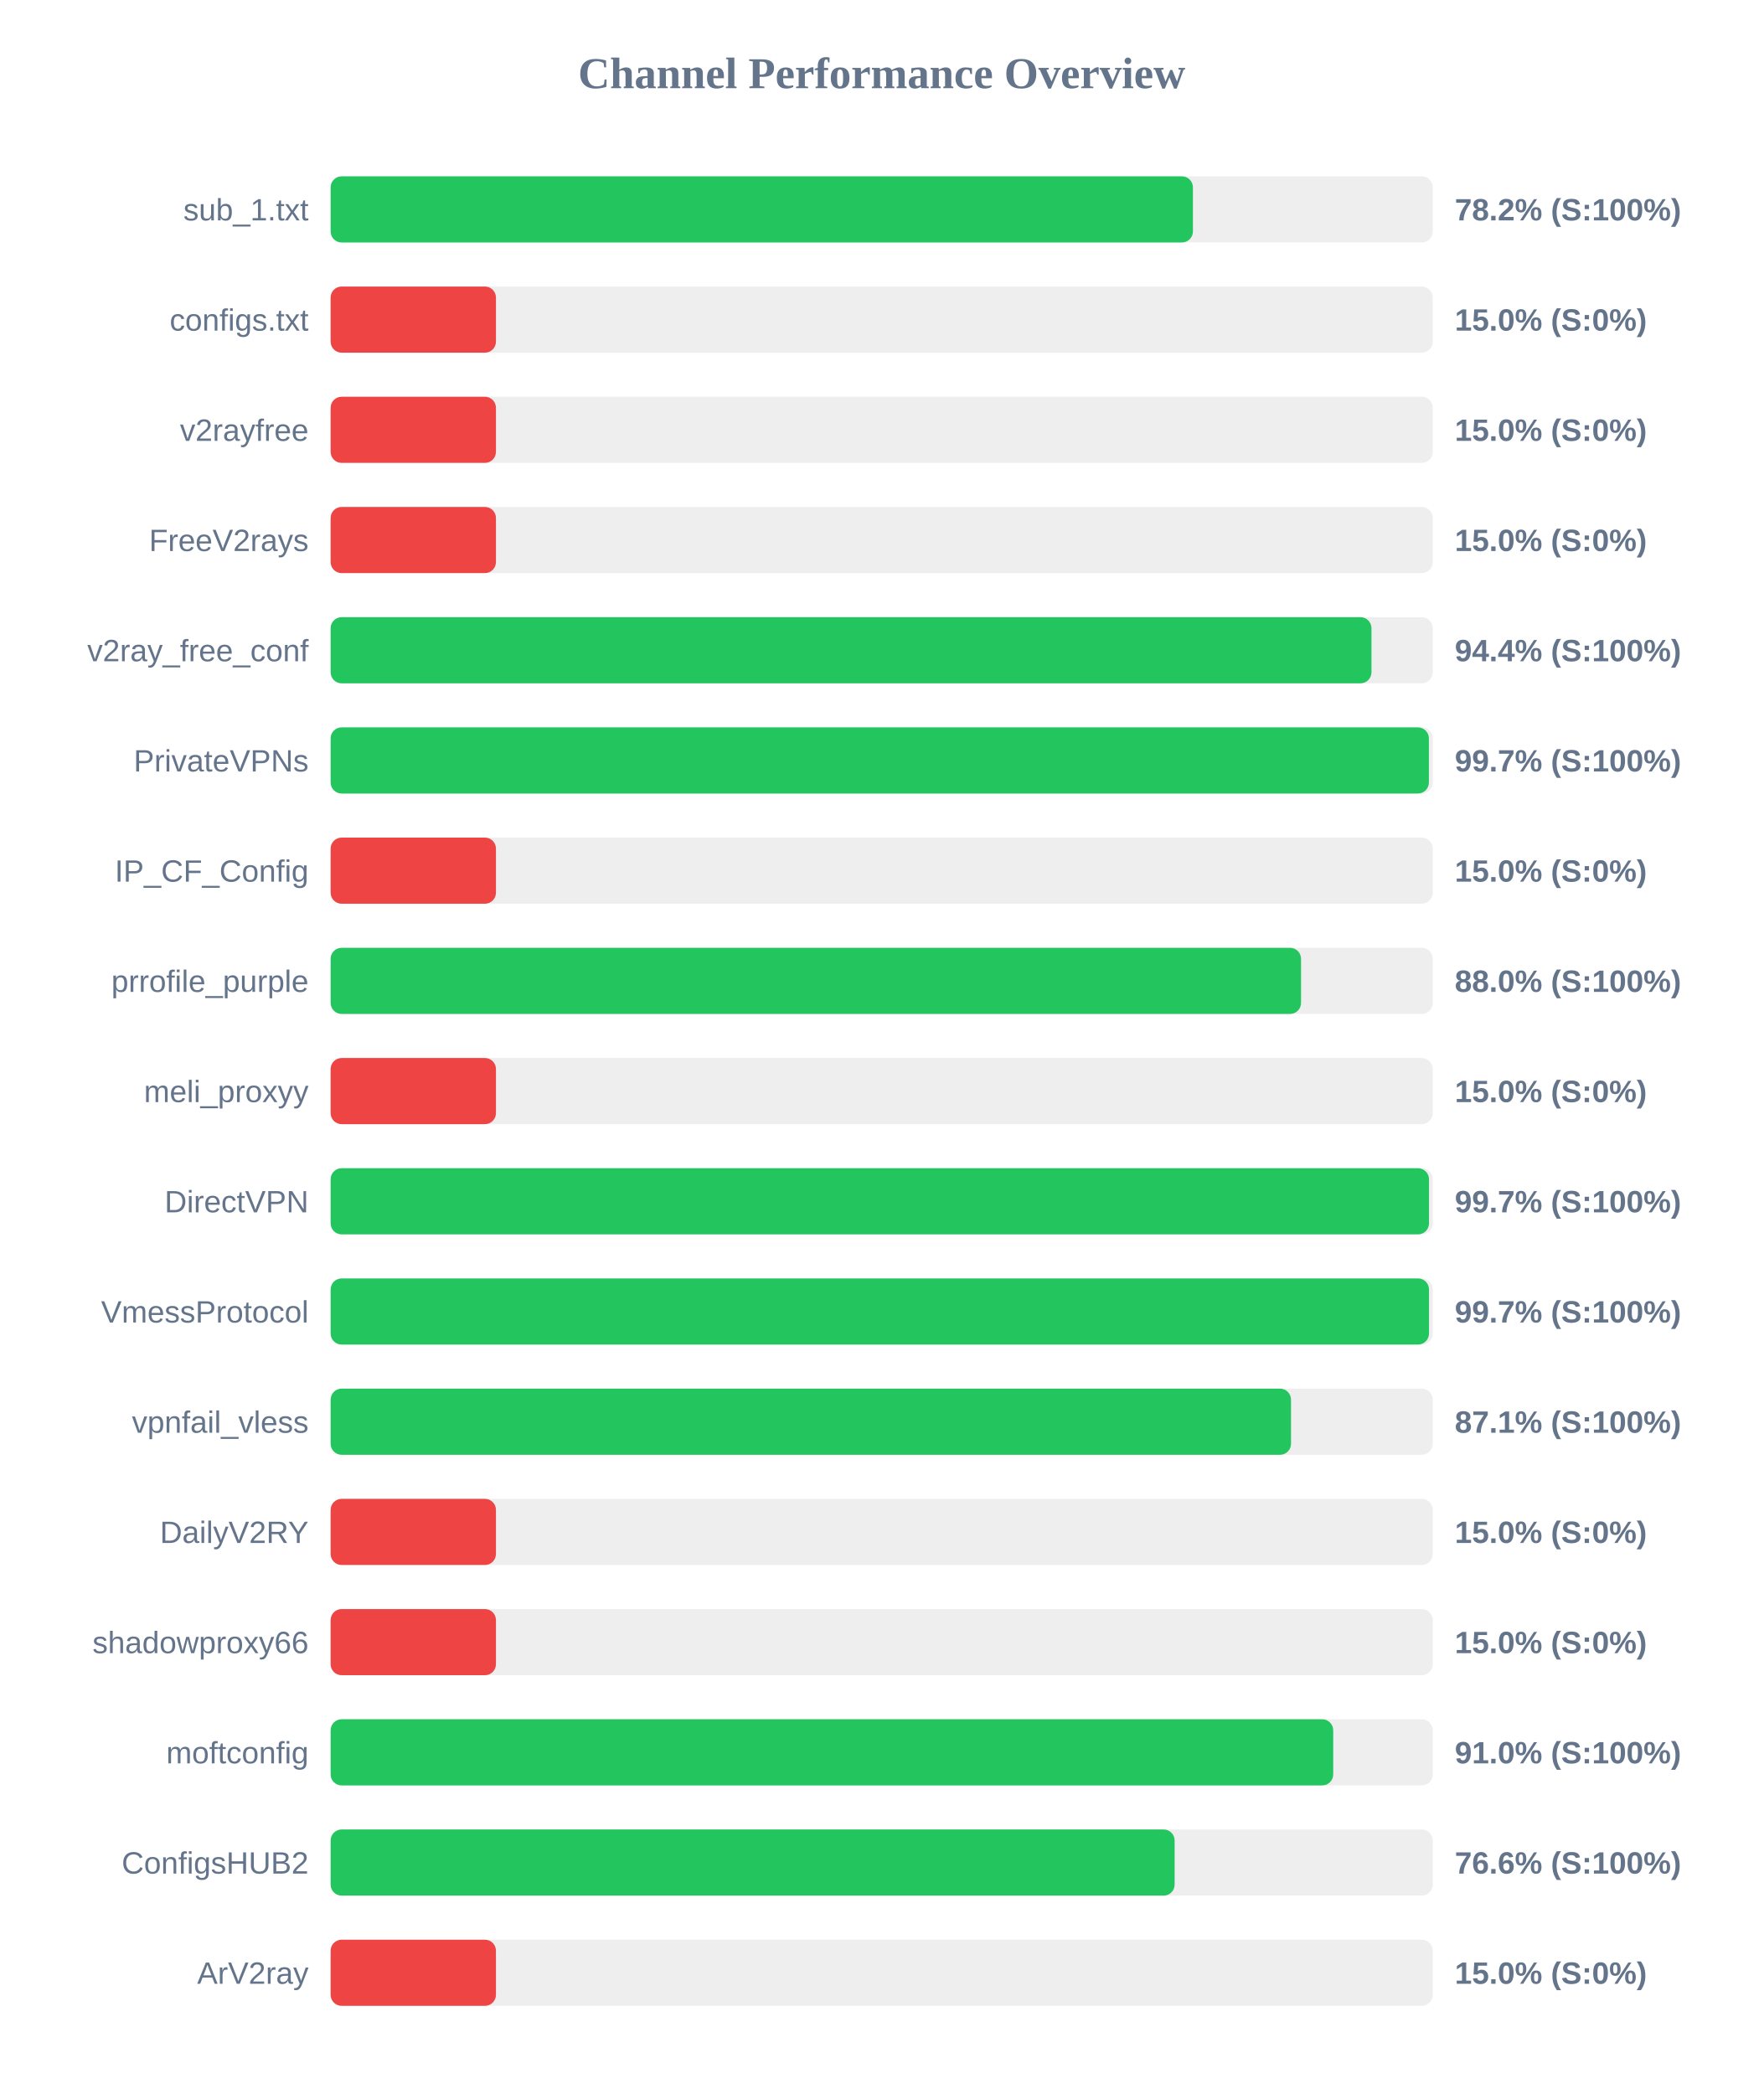
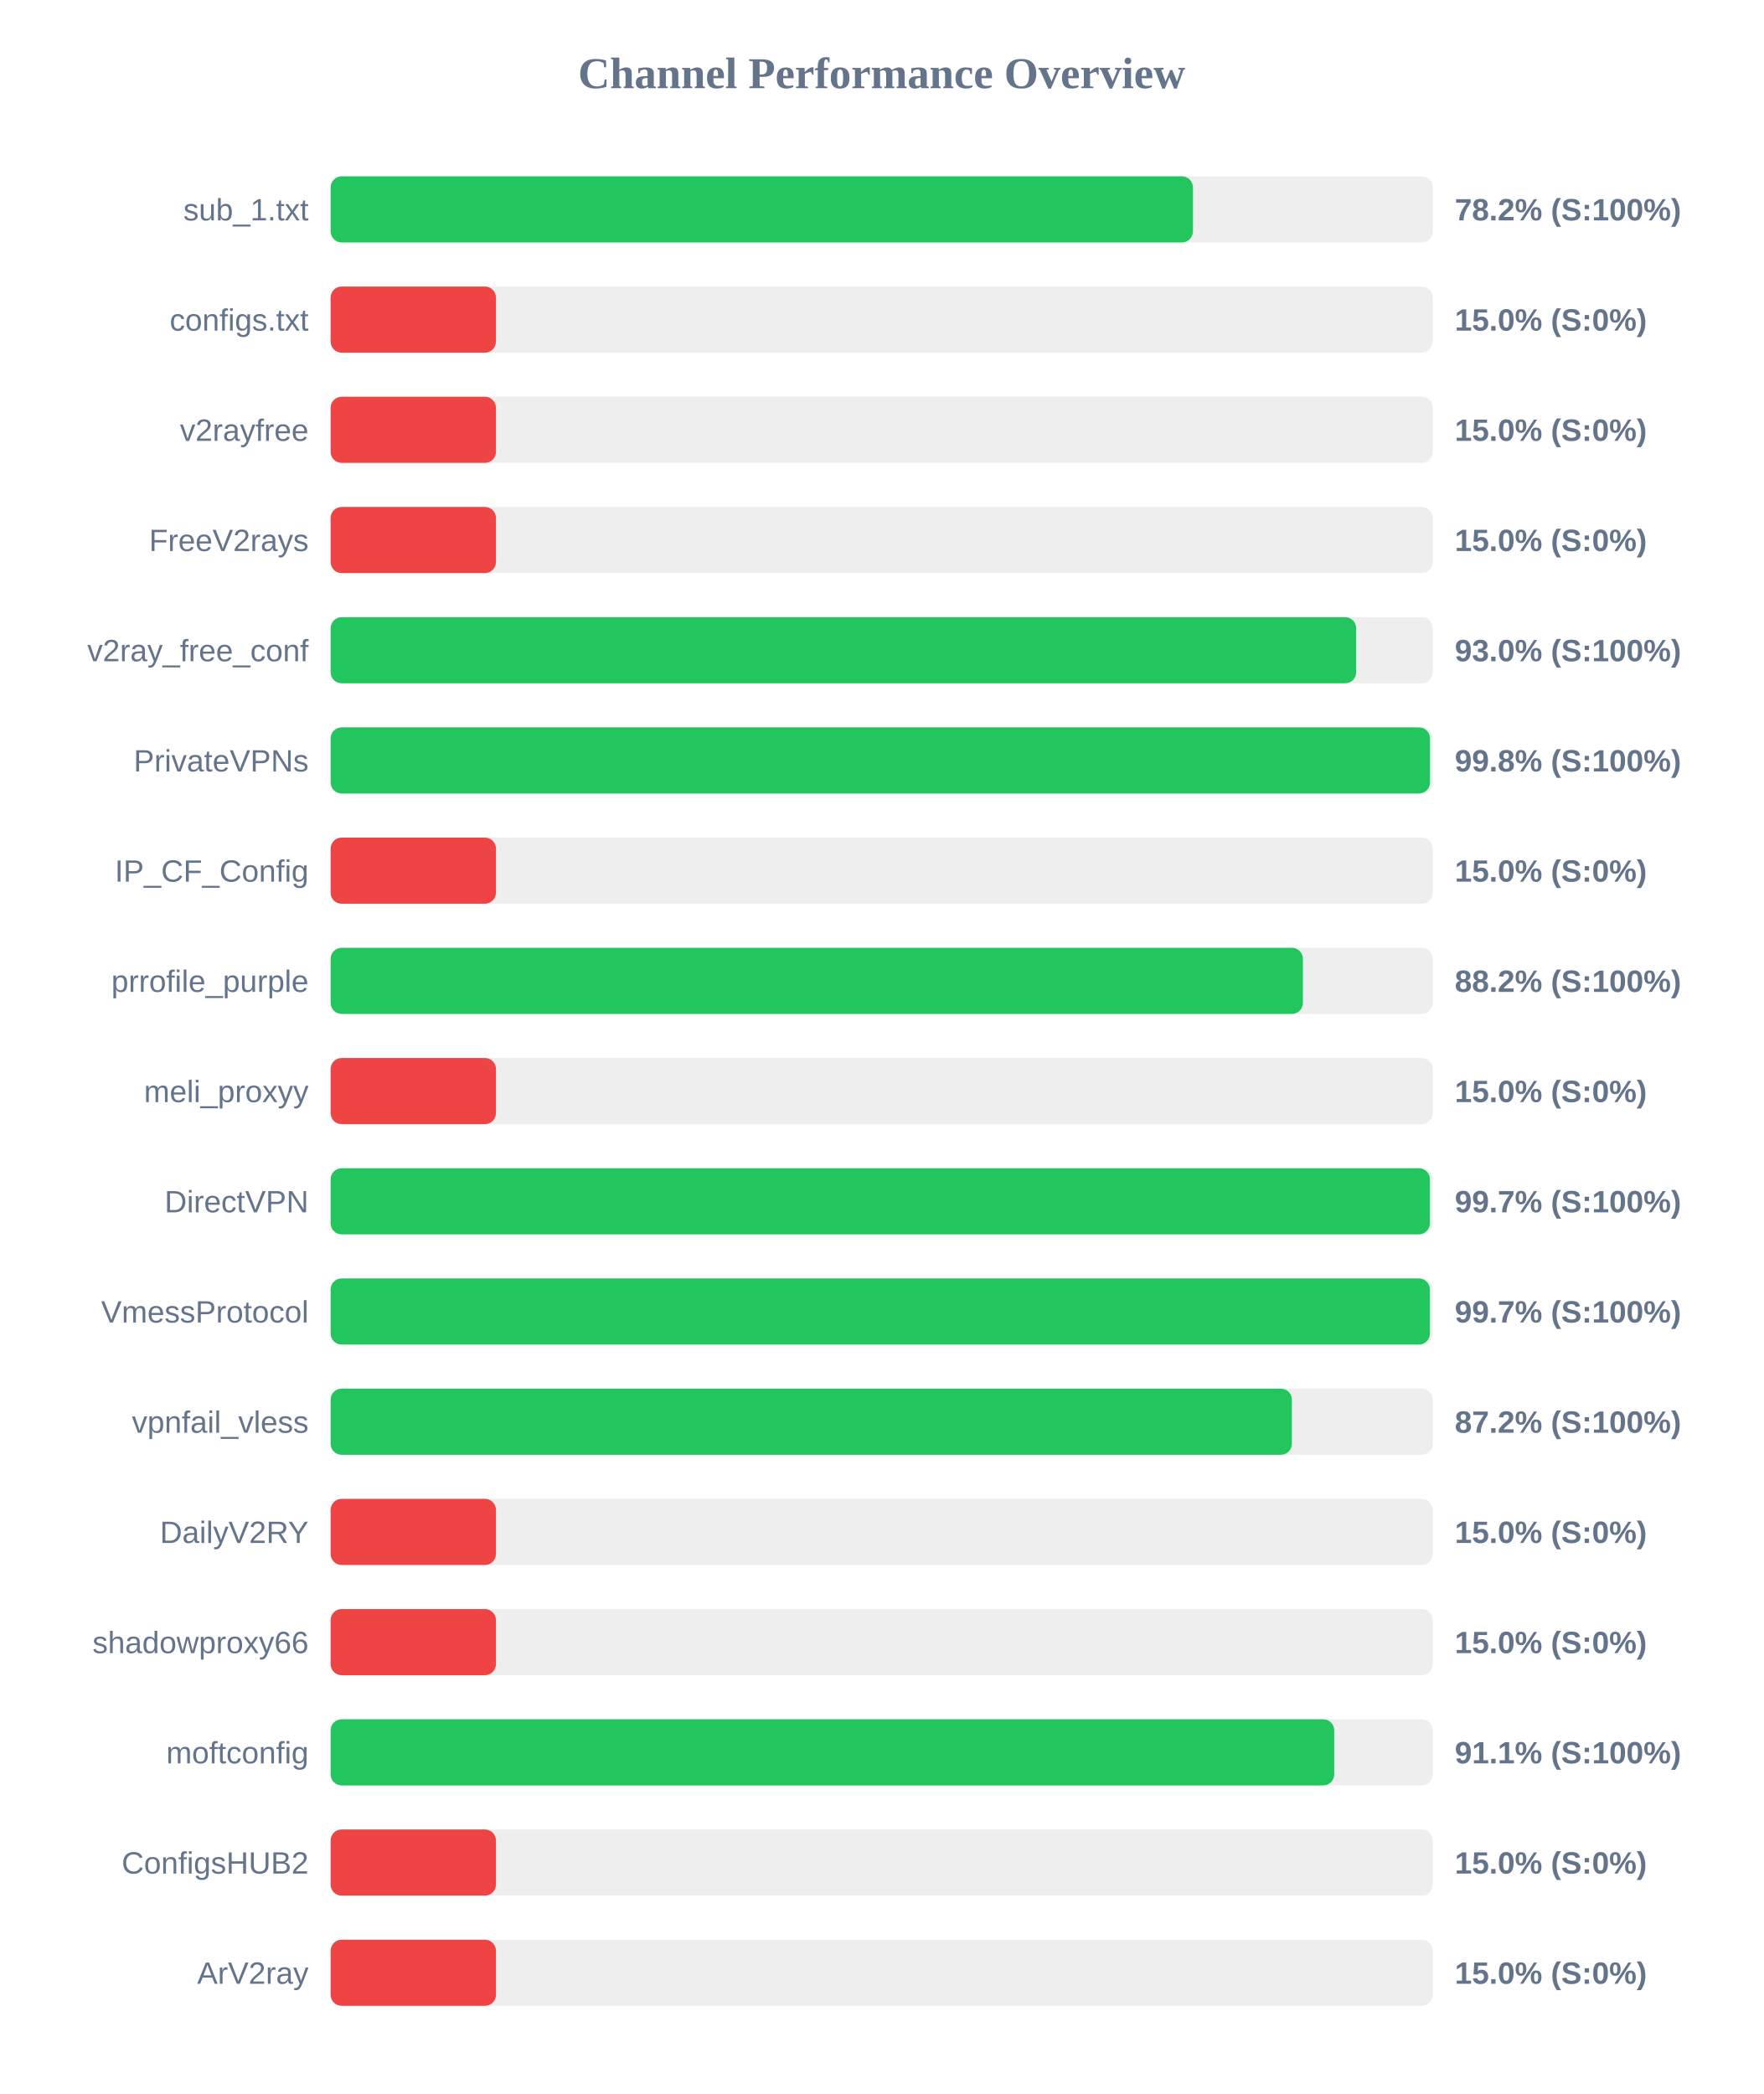
<svg xmlns="http://www.w3.org/2000/svg" width="800" height="950" version="1.1">
  <style>
        .row { font: 14px Arial; fill: #64748b; }
        .score { font: bold 14px Arial; fill: #64748b; }
    </style>
  <text x="400" y="40" text-anchor="middle" font-size="20px" font-weight="bold" fill="#64748b">Channel Performance Overview</text>
  <rect x="150" y="80" width="500" height="30" fill="#eee" rx="5" />
  <rect x="150" y="80" width="391.2" height="30" fill="#22c55e" rx="5" />
  <text x="140" y="100" text-anchor="end" class="row">sub_1.txt</text>
  <text x="660" y="100" text-anchor="start" class="score">78.2% (S:100%)</text>
  <rect x="150" y="130" width="500" height="30" fill="#eee" rx="5" />
  <rect x="150" y="130" width="75.0" height="30" fill="#ef4444" rx="5" />
  <text x="140" y="150" text-anchor="end" class="row">configs.txt</text>
  <text x="660" y="150" text-anchor="start" class="score">15.0% (S:0%)</text>
  <rect x="150" y="180" width="500" height="30" fill="#eee" rx="5" />
  <rect x="150" y="180" width="75.0" height="30" fill="#ef4444" rx="5" />
  <text x="140" y="200" text-anchor="end" class="row">v2rayfree</text>
  <text x="660" y="200" text-anchor="start" class="score">15.0% (S:0%)</text>
  <rect x="150" y="230" width="500" height="30" fill="#eee" rx="5" />
  <rect x="150" y="230" width="75.0" height="30" fill="#ef4444" rx="5" />
  <text x="140" y="250" text-anchor="end" class="row">FreeV2rays</text>
  <text x="660" y="250" text-anchor="start" class="score">15.0% (S:0%)</text>
  <rect x="150" y="280" width="500" height="30" fill="#eee" rx="5" />
-   <rect x="150" y="280" width="472.2" height="30" fill="#22c55e" rx="5" />
+   <rect x="150" y="280" width="465.25" height="30" fill="#22c55e" rx="5" />
  <text x="140" y="300" text-anchor="end" class="row">v2ray_free_conf</text>
-   <text x="660" y="300" text-anchor="start" class="score">94.4% (S:100%)</text>
+   <text x="660" y="300" text-anchor="start" class="score">93.0% (S:100%)</text>
  <rect x="150" y="330" width="500" height="30" fill="#eee" rx="5" />
-   <rect x="150" y="330" width="498.25" height="30" fill="#22c55e" rx="5" />
+   <rect x="150" y="330" width="498.75" height="30" fill="#22c55e" rx="5" />
  <text x="140" y="350" text-anchor="end" class="row">PrivateVPNs</text>
-   <text x="660" y="350" text-anchor="start" class="score">99.7% (S:100%)</text>
+   <text x="660" y="350" text-anchor="start" class="score">99.8% (S:100%)</text>
  <rect x="150" y="380" width="500" height="30" fill="#eee" rx="5" />
  <rect x="150" y="380" width="75.0" height="30" fill="#ef4444" rx="5" />
  <text x="140" y="400" text-anchor="end" class="row">IP_CF_Config</text>
  <text x="660" y="400" text-anchor="start" class="score">15.0% (S:0%)</text>
  <rect x="150" y="430" width="500" height="30" fill="#eee" rx="5" />
-   <rect x="150" y="430" width="440.25" height="30" fill="#22c55e" rx="5" />
+   <rect x="150" y="430" width="441.1" height="30" fill="#22c55e" rx="5" />
  <text x="140" y="450" text-anchor="end" class="row">prrofile_purple</text>
-   <text x="660" y="450" text-anchor="start" class="score">88.0% (S:100%)</text>
+   <text x="660" y="450" text-anchor="start" class="score">88.2% (S:100%)</text>
  <rect x="150" y="480" width="500" height="30" fill="#eee" rx="5" />
  <rect x="150" y="480" width="75.0" height="30" fill="#ef4444" rx="5" />
  <text x="140" y="500" text-anchor="end" class="row">meli_proxyy</text>
  <text x="660" y="500" text-anchor="start" class="score">15.0% (S:0%)</text>
  <rect x="150" y="530" width="500" height="30" fill="#eee" rx="5" />
-   <rect x="150" y="530" width="498.3" height="30" fill="#22c55e" rx="5" />
+   <rect x="150" y="530" width="498.7" height="30" fill="#22c55e" rx="5" />
  <text x="140" y="550" text-anchor="end" class="row">DirectVPN</text>
  <text x="660" y="550" text-anchor="start" class="score">99.7% (S:100%)</text>
  <rect x="150" y="580" width="500" height="30" fill="#eee" rx="5" />
-   <rect x="150" y="580" width="498.3" height="30" fill="#22c55e" rx="5" />
+   <rect x="150" y="580" width="498.7" height="30" fill="#22c55e" rx="5" />
  <text x="140" y="600" text-anchor="end" class="row">VmessProtocol</text>
  <text x="660" y="600" text-anchor="start" class="score">99.7% (S:100%)</text>
  <rect x="150" y="630" width="500" height="30" fill="#eee" rx="5" />
-   <rect x="150" y="630" width="435.7" height="30" fill="#22c55e" rx="5" />
+   <rect x="150" y="630" width="436.1" height="30" fill="#22c55e" rx="5" />
  <text x="140" y="650" text-anchor="end" class="row">vpnfail_vless</text>
-   <text x="660" y="650" text-anchor="start" class="score">87.1% (S:100%)</text>
+   <text x="660" y="650" text-anchor="start" class="score">87.2% (S:100%)</text>
  <rect x="150" y="680" width="500" height="30" fill="#eee" rx="5" />
  <rect x="150" y="680" width="75.0" height="30" fill="#ef4444" rx="5" />
  <text x="140" y="700" text-anchor="end" class="row">DailyV2RY</text>
  <text x="660" y="700" text-anchor="start" class="score">15.0% (S:0%)</text>
  <rect x="150" y="730" width="500" height="30" fill="#eee" rx="5" />
  <rect x="150" y="730" width="75.0" height="30" fill="#ef4444" rx="5" />
  <text x="140" y="750" text-anchor="end" class="row">shadowproxy66</text>
  <text x="660" y="750" text-anchor="start" class="score">15.0% (S:0%)</text>
  <rect x="150" y="780" width="500" height="30" fill="#eee" rx="5" />
-   <rect x="150" y="780" width="454.85" height="30" fill="#22c55e" rx="5" />
+   <rect x="150" y="780" width="455.3" height="30" fill="#22c55e" rx="5" />
  <text x="140" y="800" text-anchor="end" class="row">moftconfig</text>
-   <text x="660" y="800" text-anchor="start" class="score">91.0% (S:100%)</text>
+   <text x="660" y="800" text-anchor="start" class="score">91.1% (S:100%)</text>
  <rect x="150" y="830" width="500" height="30" fill="#eee" rx="5" />
-   <rect x="150" y="830" width="382.9" height="30" fill="#22c55e" rx="5" />
+   <rect x="150" y="830" width="75.0" height="30" fill="#ef4444" rx="5" />
  <text x="140" y="850" text-anchor="end" class="row">ConfigsHUB2</text>
-   <text x="660" y="850" text-anchor="start" class="score">76.6% (S:100%)</text>
+   <text x="660" y="850" text-anchor="start" class="score">15.0% (S:0%)</text>
  <rect x="150" y="880" width="500" height="30" fill="#eee" rx="5" />
  <rect x="150" y="880" width="75.0" height="30" fill="#ef4444" rx="5" />
  <text x="140" y="900" text-anchor="end" class="row">ArV2ray</text>
  <text x="660" y="900" text-anchor="start" class="score">15.0% (S:0%)</text>
</svg>
